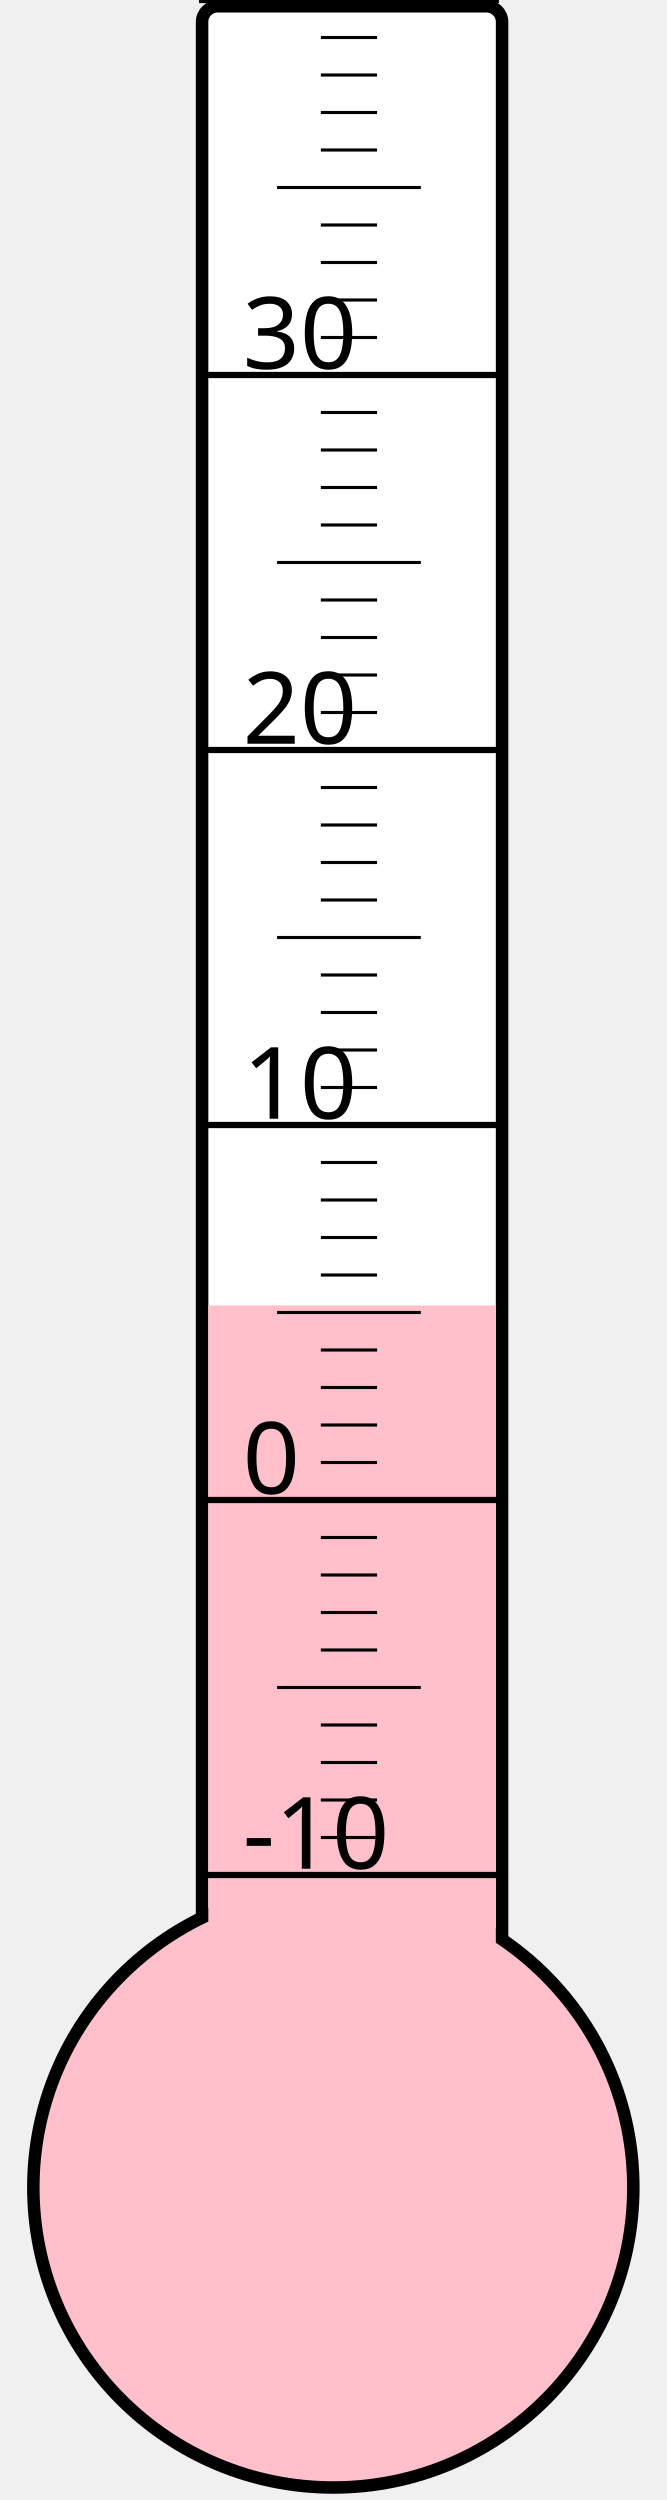
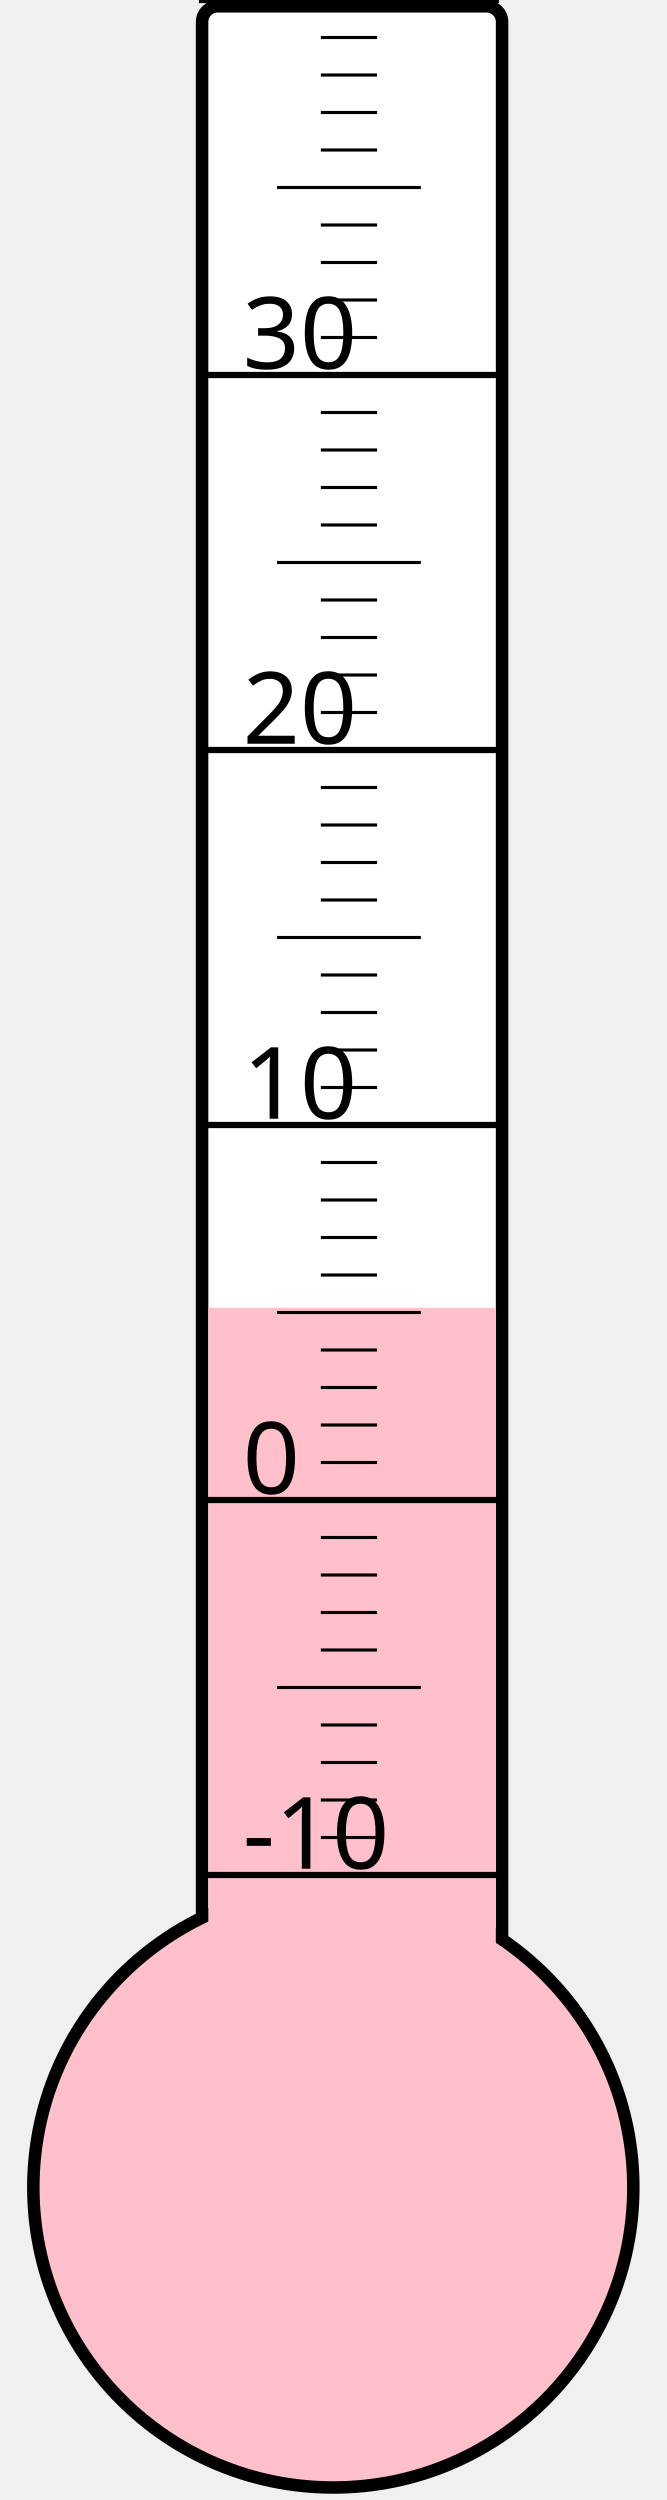
<svg xmlns="http://www.w3.org/2000/svg" width="40px" height="150px" viewBox="0 0 200 800">
  <rect width="200" height="800" x="0" y="0" style="fill: #ffffeb; fill-opacity: 0;" />
  <rect width="96" height="680" x="58" y="2" rx="5" ry="5" style="fill: white; fill-opacity: 1; stroke: black; stroke-width: 4;" />
  <circle cx="100" cy="700" r="96" style="fill: pink; stroke: black; stroke-width: 4;" />
-   <rect width="92" height="282.25" x="60" y="417.75" style="fill: pink; fill-opacity: 1; stroke-width: 0;" />
+   <rect width="92" height="281.5" x="60" y="418.5" style="fill: pink; fill-opacity: 1; stroke-width: 0;" />
  <text x="71" y="598" style="font-family: sans-serif; font-size: 24pt;">-10</text>
  <text x="71" y="478" style="font-family: sans-serif; font-size: 24pt;">0</text>
  <text x="71" y="358" style="font-family: sans-serif; font-size: 24pt;">10</text>
  <text x="71" y="238" style="font-family: sans-serif; font-size: 24pt;">20</text>
  <text x="71" y="118" style="font-family: sans-serif; font-size: 24pt;">30</text>
  <g style="stroke: black;">
    <line x1="57" y1="600" x2="153" y2="600" style="stroke-width: 2;" />
    <line x1="96" y1="588" x2="114" y2="588" style="stroke-width: 1;" />
    <line x1="96" y1="576" x2="114" y2="576" style="stroke-width: 1;" />
    <line x1="96" y1="564" x2="114" y2="564" style="stroke-width: 1;" />
    <line x1="96" y1="552" x2="114" y2="552" style="stroke-width: 1;" />
    <line x1="82" y1="540" x2="128" y2="540" style="stroke-width: 1;" />
    <line x1="96" y1="528" x2="114" y2="528" style="stroke-width: 1;" />
    <line x1="96" y1="516" x2="114" y2="516" style="stroke-width: 1;" />
    <line x1="96" y1="504" x2="114" y2="504" style="stroke-width: 1;" />
    <line x1="96" y1="492" x2="114" y2="492" style="stroke-width: 1;" />
    <line x1="57" y1="480" x2="153" y2="480" style="stroke-width: 2;" />
    <line x1="96" y1="468" x2="114" y2="468" style="stroke-width: 1;" />
    <line x1="96" y1="456" x2="114" y2="456" style="stroke-width: 1;" />
    <line x1="96" y1="444" x2="114" y2="444" style="stroke-width: 1;" />
    <line x1="96" y1="432" x2="114" y2="432" style="stroke-width: 1;" />
    <line x1="82" y1="420" x2="128" y2="420" style="stroke-width: 1;" />
    <line x1="96" y1="408" x2="114" y2="408" style="stroke-width: 1;" />
    <line x1="96" y1="396" x2="114" y2="396" style="stroke-width: 1;" />
    <line x1="96" y1="384" x2="114" y2="384" style="stroke-width: 1;" />
    <line x1="96" y1="372" x2="114" y2="372" style="stroke-width: 1;" />
    <line x1="57" y1="360" x2="153" y2="360" style="stroke-width: 2;" />
    <line x1="96" y1="348" x2="114" y2="348" style="stroke-width: 1;" />
    <line x1="96" y1="336" x2="114" y2="336" style="stroke-width: 1;" />
    <line x1="96" y1="324" x2="114" y2="324" style="stroke-width: 1;" />
    <line x1="96" y1="312" x2="114" y2="312" style="stroke-width: 1;" />
    <line x1="82" y1="300" x2="128" y2="300" style="stroke-width: 1;" />
    <line x1="96" y1="288" x2="114" y2="288" style="stroke-width: 1;" />
    <line x1="96" y1="276" x2="114" y2="276" style="stroke-width: 1;" />
    <line x1="96" y1="264" x2="114" y2="264" style="stroke-width: 1;" />
    <line x1="96" y1="252" x2="114" y2="252" style="stroke-width: 1;" />
    <line x1="57" y1="240" x2="153" y2="240" style="stroke-width: 2;" />
    <line x1="96" y1="228" x2="114" y2="228" style="stroke-width: 1;" />
    <line x1="96" y1="216" x2="114" y2="216" style="stroke-width: 1;" />
    <line x1="96" y1="204" x2="114" y2="204" style="stroke-width: 1;" />
    <line x1="96" y1="192" x2="114" y2="192" style="stroke-width: 1;" />
    <line x1="82" y1="180" x2="128" y2="180" style="stroke-width: 1;" />
    <line x1="96" y1="168" x2="114" y2="168" style="stroke-width: 1;" />
    <line x1="96" y1="156" x2="114" y2="156" style="stroke-width: 1;" />
    <line x1="96" y1="144" x2="114" y2="144" style="stroke-width: 1;" />
    <line x1="96" y1="132" x2="114" y2="132" style="stroke-width: 1;" />
    <line x1="57" y1="120" x2="153" y2="120" style="stroke-width: 2;" />
    <line x1="96" y1="108" x2="114" y2="108" style="stroke-width: 1;" />
    <line x1="96" y1="96" x2="114" y2="96" style="stroke-width: 1;" />
    <line x1="96" y1="84" x2="114" y2="84" style="stroke-width: 1;" />
    <line x1="96" y1="72" x2="114" y2="72" style="stroke-width: 1;" />
    <line x1="82" y1="60" x2="128" y2="60" style="stroke-width: 1;" />
    <line x1="96" y1="48" x2="114" y2="48" style="stroke-width: 1;" />
    <line x1="96" y1="36" x2="114" y2="36" style="stroke-width: 1;" />
    <line x1="96" y1="24" x2="114" y2="24" style="stroke-width: 1;" />
    <line x1="96" y1="12" x2="114" y2="12" style="stroke-width: 1;" />
    <line x1="57" y1="0" x2="153" y2="0" style="stroke-width: 2;" />
  </g>
</svg>
